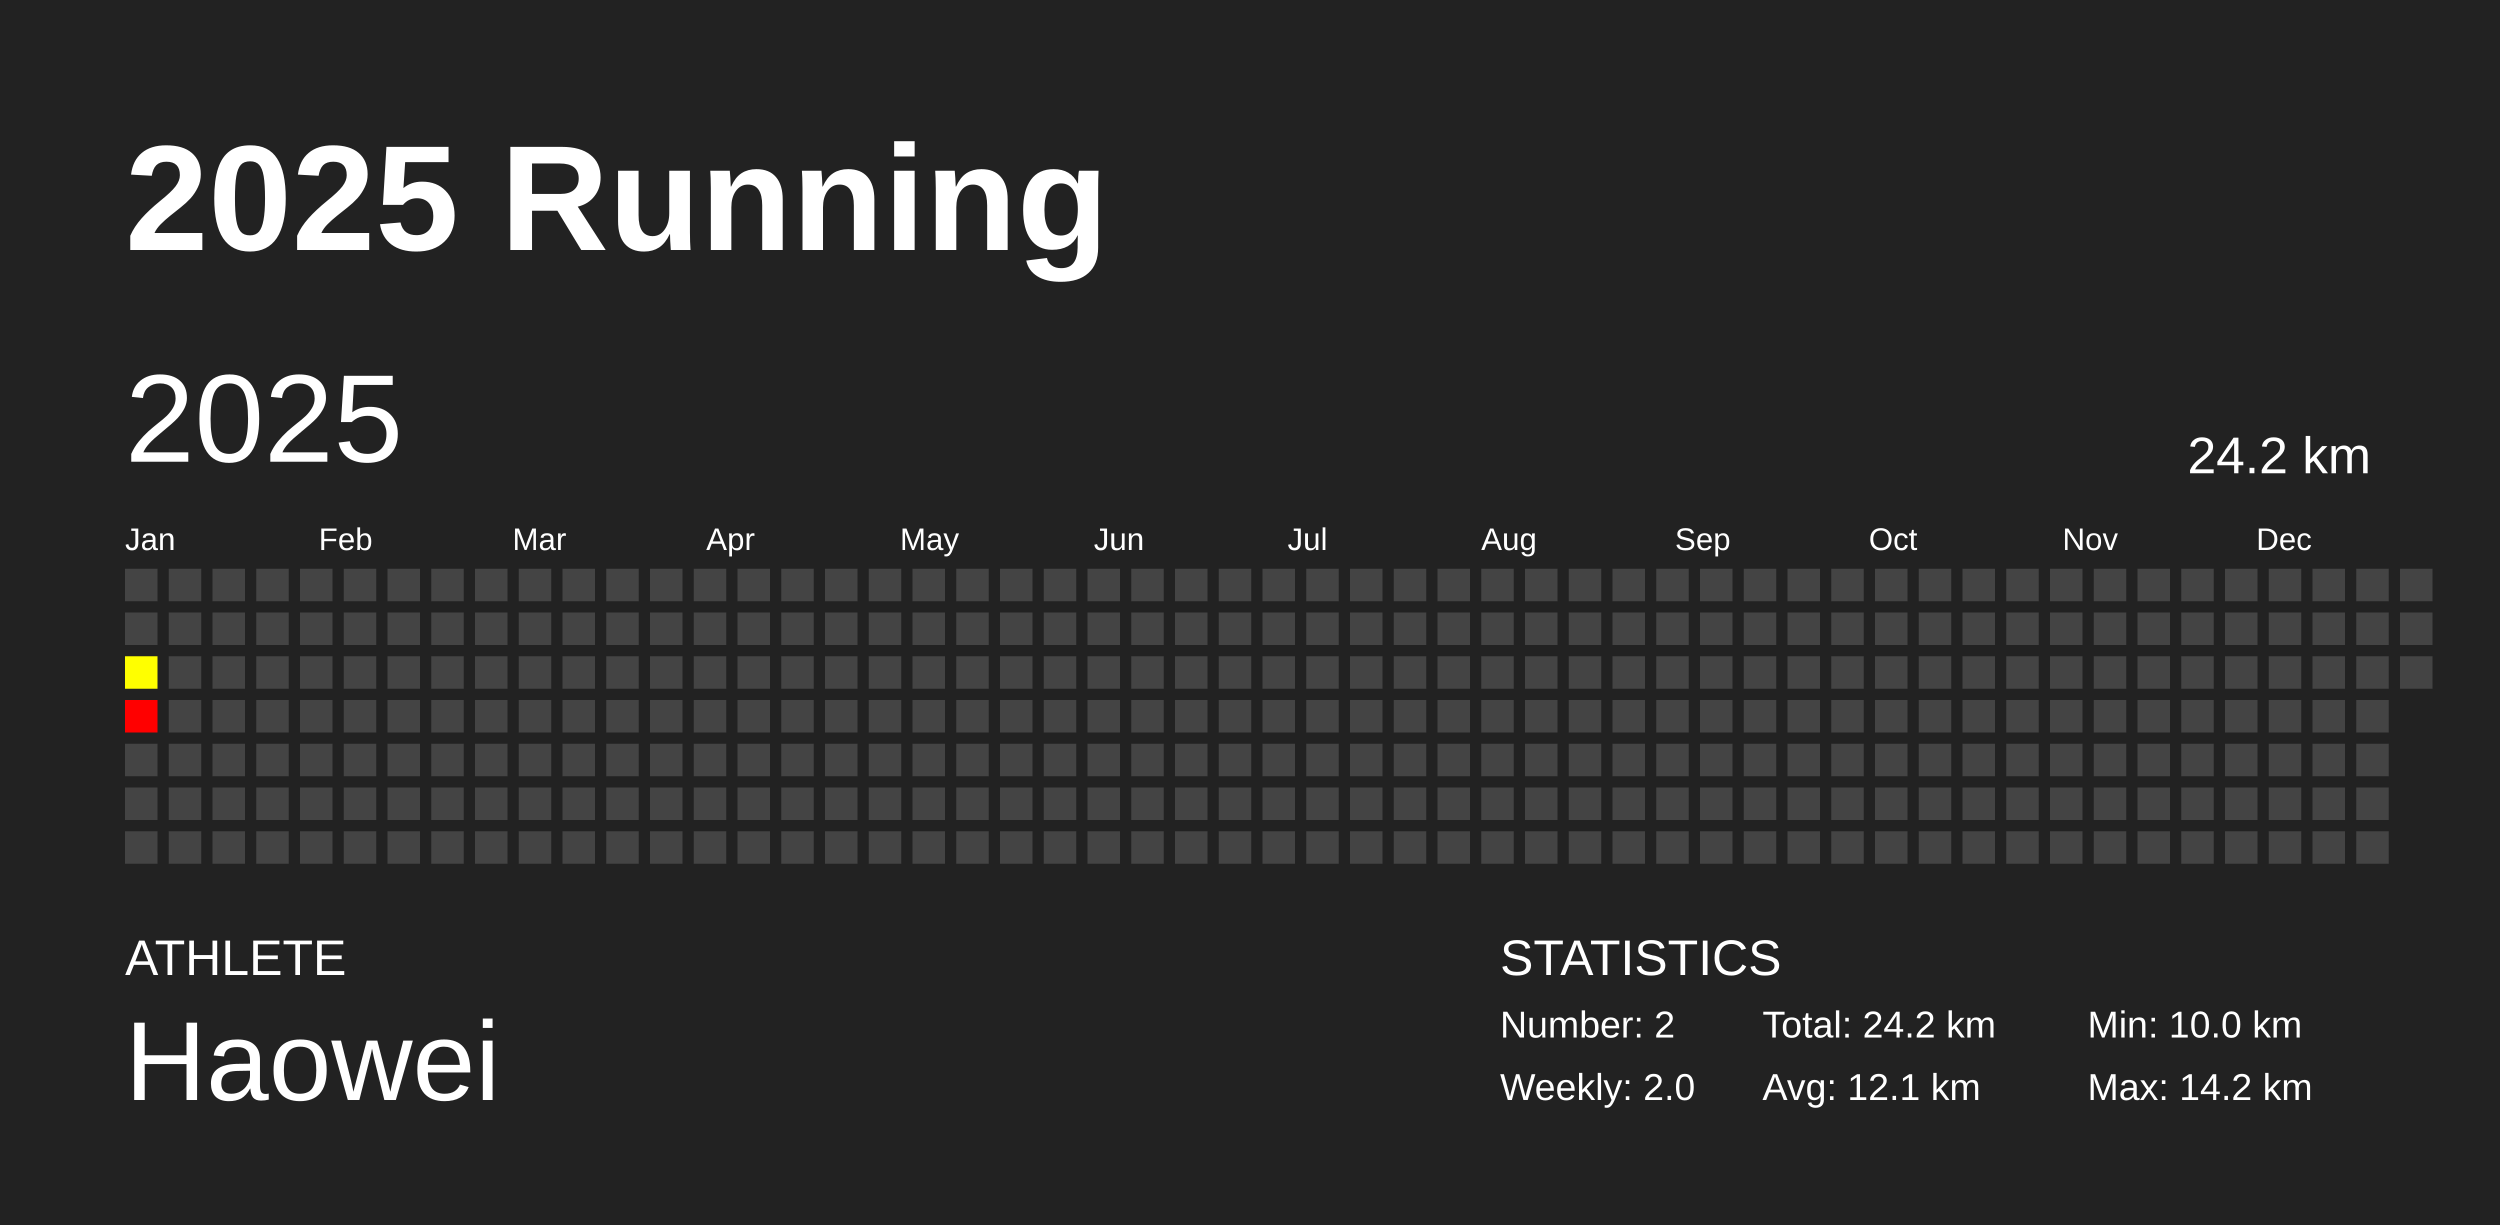
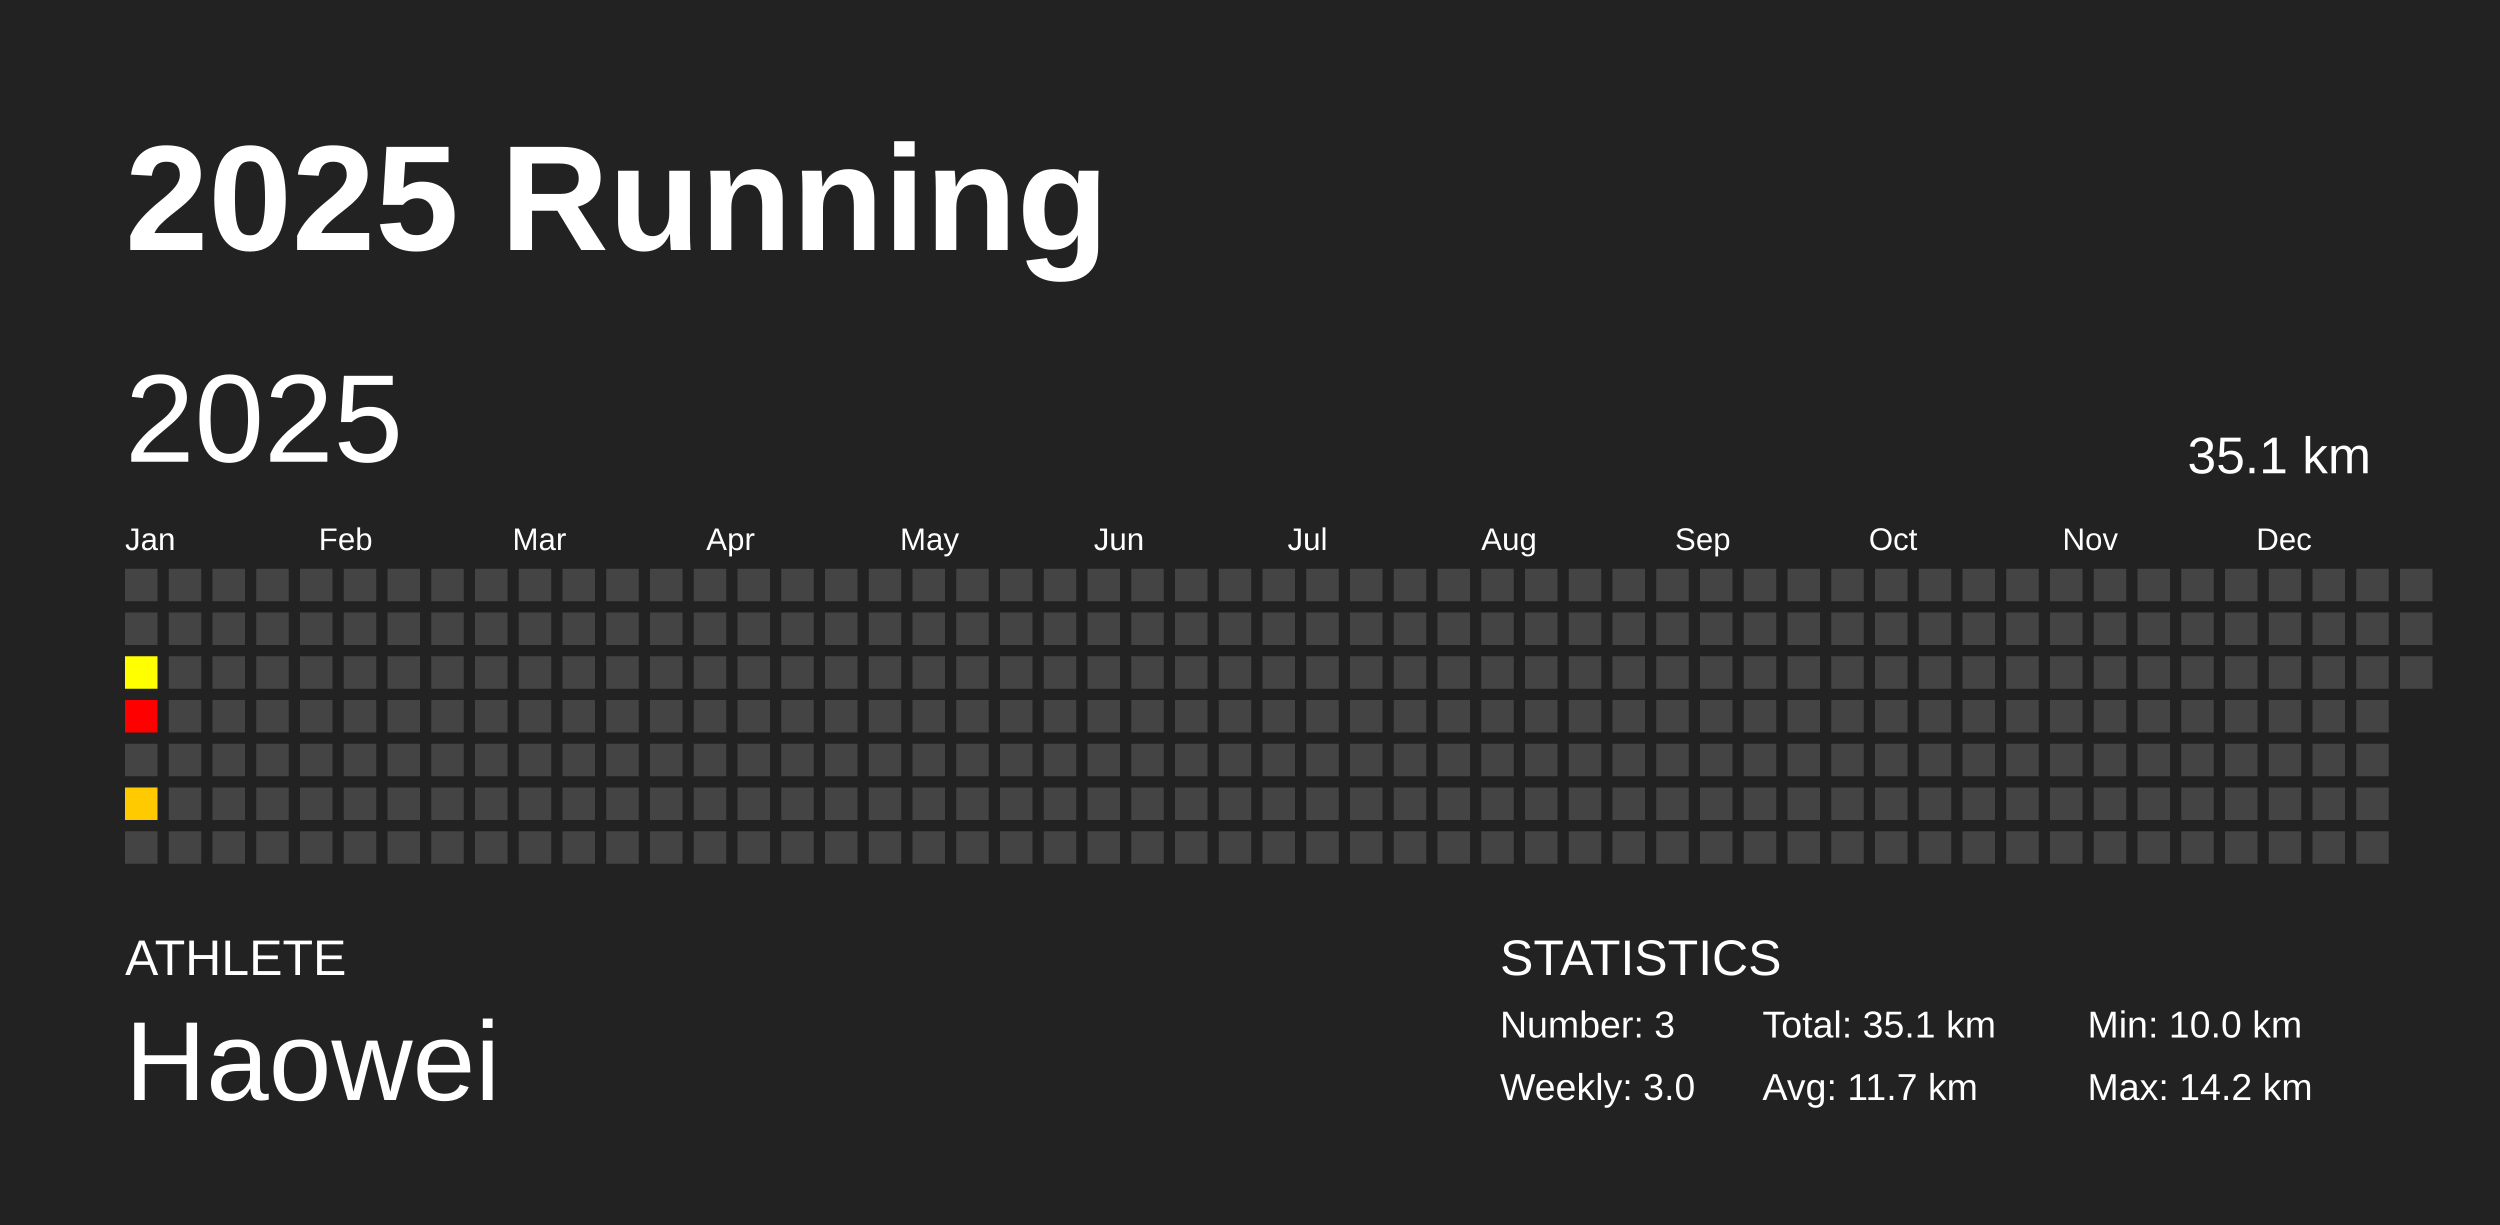
<svg xmlns="http://www.w3.org/2000/svg" baseProfile="full" height="98mm" version="1.1" viewBox="0,0,200,98" width="200mm">
  <defs />
  <rect fill="#222222" height="98" width="200" x="0" y="0" />
  <text fill="#FFFFFF" style="font-size:12px; font-family:Arial; font-weight:bold;" x="10" y="20">2025 Running</text>
  <text fill="#FFFFFF" style="font-size:4px; font-family:Arial" x="10" y="78">ATHLETE</text>
  <text fill="#FFFFFF" style="font-size:9px; font-family:Arial" x="10" y="88">Haowei</text>
  <text fill="#FFFFFF" style="font-size:4px; font-family:Arial" x="120" y="78">STATISTICS</text>
-   <text fill="#FFFFFF" style="font-size:3px; font-family:Arial" x="120" y="83">Number: 2</text>
-   <text fill="#FFFFFF" style="font-size:3px; font-family:Arial" x="120" y="88">Weekly: 2.0</text>
-   <text fill="#FFFFFF" style="font-size:3px; font-family:Arial" x="141" y="83">Total: 24.2 km</text>
-   <text fill="#FFFFFF" style="font-size:3px; font-family:Arial" x="141" y="88">Avg: 12.1 km</text>
+   <text fill="#FFFFFF" style="font-size:3px; font-family:Arial" x="120" y="83">Number: 3</text>
+   <text fill="#FFFFFF" style="font-size:3px; font-family:Arial" x="120" y="88">Weekly: 3.0</text>
+   <text fill="#FFFFFF" style="font-size:3px; font-family:Arial" x="141" y="83">Total: 35.1 km</text>
+   <text fill="#FFFFFF" style="font-size:3px; font-family:Arial" x="141" y="88">Avg: 11.7 km</text>
  <text fill="#FFFFFF" style="font-size:3px; font-family:Arial" x="167" y="83">Min: 10.0 km</text>
  <text fill="#FFFFFF" style="font-size:3px; font-family:Arial" x="167" y="88">Max: 14.2 km</text>
  <text dominant-baseline="hanging" fill="#FFFFFF" style="font-size:10.0px; font-family:Arial;" x="10" y="30">2025</text>
-   <text dominant-baseline="hanging" fill="#FFFFFF" style="font-size:4.125px; font-family:Arial;" x="175" y="35">24.2 km</text>
+   <text dominant-baseline="hanging" fill="#FFFFFF" style="font-size:4.125px; font-family:Arial;" x="175" y="35">35.1 km</text>
  <text fill="#FFFFFF" style="font-size:2.5px; font-family:Arial" x="10.0" y="44">Jan</text>
  <text fill="#FFFFFF" style="font-size:2.5px; font-family:Arial" x="25.5" y="44">Feb</text>
  <text fill="#FFFFFF" style="font-size:2.5px; font-family:Arial" x="41.0" y="44">Mar</text>
  <text fill="#FFFFFF" style="font-size:2.5px; font-family:Arial" x="56.5" y="44">Apr</text>
  <text fill="#FFFFFF" style="font-size:2.5px; font-family:Arial" x="72.0" y="44">May</text>
  <text fill="#FFFFFF" style="font-size:2.5px; font-family:Arial" x="87.5" y="44">Jun</text>
  <text fill="#FFFFFF" style="font-size:2.5px; font-family:Arial" x="103.0" y="44">Jul</text>
  <text fill="#FFFFFF" style="font-size:2.5px; font-family:Arial" x="118.5" y="44">Aug</text>
  <text fill="#FFFFFF" style="font-size:2.5px; font-family:Arial" x="134.0" y="44">Sep</text>
  <text fill="#FFFFFF" style="font-size:2.5px; font-family:Arial" x="149.5" y="44">Oct</text>
  <text fill="#FFFFFF" style="font-size:2.5px; font-family:Arial" x="165.0" y="44">Nov</text>
  <text fill="#FFFFFF" style="font-size:2.5px; font-family:Arial" x="180.5" y="44">Dec</text>
  <rect fill="#444444" height="2.6" width="2.6" x="10.0" y="45.5" />
  <rect fill="#444444" height="2.6" width="2.6" x="10.0" y="49.0" />
  <rect fill="#ffff00" height="2.6" width="2.6" x="10.0" y="52.5" />
  <rect fill="#ff0000" height="2.6" width="2.6" x="10.0" y="56.0" />
  <rect fill="#444444" height="2.6" width="2.6" x="10.0" y="59.5" />
-   <rect fill="#444444" height="2.6" width="2.6" x="10.0" y="63.0" />
+   <rect fill="#ffcb00" height="2.6" width="2.6" x="10.0" y="63.0" />
  <rect fill="#444444" height="2.6" width="2.6" x="10.0" y="66.5" />
  <rect fill="#444444" height="2.6" width="2.6" x="13.5" y="45.5" />
  <rect fill="#444444" height="2.6" width="2.6" x="13.5" y="49.0" />
  <rect fill="#444444" height="2.6" width="2.6" x="13.5" y="52.5" />
  <rect fill="#444444" height="2.6" width="2.6" x="13.5" y="56.0" />
  <rect fill="#444444" height="2.6" width="2.6" x="13.5" y="59.5" />
  <rect fill="#444444" height="2.6" width="2.6" x="13.5" y="63.0" />
  <rect fill="#444444" height="2.6" width="2.6" x="13.5" y="66.5" />
  <rect fill="#444444" height="2.6" width="2.6" x="17.0" y="45.5" />
  <rect fill="#444444" height="2.6" width="2.6" x="17.0" y="49.0" />
  <rect fill="#444444" height="2.6" width="2.6" x="17.0" y="52.5" />
  <rect fill="#444444" height="2.6" width="2.6" x="17.0" y="56.0" />
  <rect fill="#444444" height="2.6" width="2.6" x="17.0" y="59.5" />
  <rect fill="#444444" height="2.6" width="2.6" x="17.0" y="63.0" />
  <rect fill="#444444" height="2.6" width="2.6" x="17.0" y="66.5" />
  <rect fill="#444444" height="2.6" width="2.6" x="20.5" y="45.5" />
  <rect fill="#444444" height="2.6" width="2.6" x="20.5" y="49.0" />
  <rect fill="#444444" height="2.6" width="2.6" x="20.5" y="52.5" />
  <rect fill="#444444" height="2.6" width="2.6" x="20.5" y="56.0" />
  <rect fill="#444444" height="2.6" width="2.6" x="20.5" y="59.5" />
  <rect fill="#444444" height="2.6" width="2.6" x="20.5" y="63.0" />
  <rect fill="#444444" height="2.6" width="2.6" x="20.5" y="66.5" />
  <rect fill="#444444" height="2.6" width="2.6" x="24.0" y="45.5" />
  <rect fill="#444444" height="2.6" width="2.6" x="24.0" y="49.0" />
  <rect fill="#444444" height="2.6" width="2.6" x="24.0" y="52.5" />
  <rect fill="#444444" height="2.6" width="2.6" x="24.0" y="56.0" />
  <rect fill="#444444" height="2.6" width="2.6" x="24.0" y="59.5" />
  <rect fill="#444444" height="2.6" width="2.6" x="24.0" y="63.0" />
  <rect fill="#444444" height="2.6" width="2.6" x="24.0" y="66.5" />
  <rect fill="#444444" height="2.6" width="2.6" x="27.5" y="45.5" />
  <rect fill="#444444" height="2.6" width="2.6" x="27.5" y="49.0" />
  <rect fill="#444444" height="2.6" width="2.6" x="27.5" y="52.5" />
  <rect fill="#444444" height="2.6" width="2.6" x="27.5" y="56.0" />
  <rect fill="#444444" height="2.6" width="2.6" x="27.5" y="59.5" />
  <rect fill="#444444" height="2.6" width="2.6" x="27.5" y="63.0" />
  <rect fill="#444444" height="2.6" width="2.6" x="27.5" y="66.5" />
  <rect fill="#444444" height="2.6" width="2.6" x="31.0" y="45.5" />
  <rect fill="#444444" height="2.6" width="2.6" x="31.0" y="49.0" />
  <rect fill="#444444" height="2.6" width="2.6" x="31.0" y="52.5" />
  <rect fill="#444444" height="2.6" width="2.6" x="31.0" y="56.0" />
  <rect fill="#444444" height="2.6" width="2.6" x="31.0" y="59.5" />
  <rect fill="#444444" height="2.6" width="2.6" x="31.0" y="63.0" />
  <rect fill="#444444" height="2.6" width="2.6" x="31.0" y="66.5" />
  <rect fill="#444444" height="2.6" width="2.6" x="34.5" y="45.5" />
  <rect fill="#444444" height="2.6" width="2.6" x="34.5" y="49.0" />
  <rect fill="#444444" height="2.6" width="2.6" x="34.5" y="52.5" />
  <rect fill="#444444" height="2.6" width="2.6" x="34.5" y="56.0" />
  <rect fill="#444444" height="2.6" width="2.6" x="34.5" y="59.5" />
  <rect fill="#444444" height="2.6" width="2.6" x="34.5" y="63.0" />
  <rect fill="#444444" height="2.6" width="2.6" x="34.5" y="66.5" />
  <rect fill="#444444" height="2.6" width="2.6" x="38.0" y="45.5" />
  <rect fill="#444444" height="2.6" width="2.6" x="38.0" y="49.0" />
  <rect fill="#444444" height="2.6" width="2.6" x="38.0" y="52.5" />
  <rect fill="#444444" height="2.6" width="2.6" x="38.0" y="56.0" />
  <rect fill="#444444" height="2.6" width="2.6" x="38.0" y="59.5" />
  <rect fill="#444444" height="2.6" width="2.6" x="38.0" y="63.0" />
  <rect fill="#444444" height="2.6" width="2.6" x="38.0" y="66.5" />
  <rect fill="#444444" height="2.6" width="2.6" x="41.5" y="45.5" />
  <rect fill="#444444" height="2.6" width="2.6" x="41.5" y="49.0" />
  <rect fill="#444444" height="2.6" width="2.6" x="41.5" y="52.5" />
  <rect fill="#444444" height="2.6" width="2.6" x="41.5" y="56.0" />
  <rect fill="#444444" height="2.6" width="2.6" x="41.5" y="59.5" />
  <rect fill="#444444" height="2.6" width="2.6" x="41.5" y="63.0" />
  <rect fill="#444444" height="2.6" width="2.6" x="41.5" y="66.5" />
  <rect fill="#444444" height="2.6" width="2.6" x="45.0" y="45.5" />
  <rect fill="#444444" height="2.6" width="2.6" x="45.0" y="49.0" />
  <rect fill="#444444" height="2.6" width="2.6" x="45.0" y="52.5" />
  <rect fill="#444444" height="2.6" width="2.6" x="45.0" y="56.0" />
  <rect fill="#444444" height="2.6" width="2.6" x="45.0" y="59.5" />
  <rect fill="#444444" height="2.6" width="2.6" x="45.0" y="63.0" />
  <rect fill="#444444" height="2.6" width="2.6" x="45.0" y="66.5" />
  <rect fill="#444444" height="2.6" width="2.6" x="48.5" y="45.5" />
  <rect fill="#444444" height="2.6" width="2.6" x="48.5" y="49.0" />
  <rect fill="#444444" height="2.6" width="2.6" x="48.5" y="52.5" />
  <rect fill="#444444" height="2.6" width="2.6" x="48.5" y="56.0" />
  <rect fill="#444444" height="2.6" width="2.6" x="48.5" y="59.5" />
  <rect fill="#444444" height="2.6" width="2.6" x="48.5" y="63.0" />
  <rect fill="#444444" height="2.6" width="2.6" x="48.5" y="66.5" />
  <rect fill="#444444" height="2.6" width="2.6" x="52.0" y="45.5" />
  <rect fill="#444444" height="2.6" width="2.6" x="52.0" y="49.0" />
  <rect fill="#444444" height="2.6" width="2.6" x="52.0" y="52.5" />
  <rect fill="#444444" height="2.6" width="2.6" x="52.0" y="56.0" />
  <rect fill="#444444" height="2.6" width="2.6" x="52.0" y="59.5" />
  <rect fill="#444444" height="2.6" width="2.6" x="52.0" y="63.0" />
  <rect fill="#444444" height="2.6" width="2.6" x="52.0" y="66.5" />
  <rect fill="#444444" height="2.6" width="2.6" x="55.5" y="45.5" />
  <rect fill="#444444" height="2.6" width="2.6" x="55.5" y="49.0" />
  <rect fill="#444444" height="2.6" width="2.6" x="55.5" y="52.5" />
  <rect fill="#444444" height="2.6" width="2.6" x="55.5" y="56.0" />
  <rect fill="#444444" height="2.6" width="2.6" x="55.5" y="59.5" />
  <rect fill="#444444" height="2.6" width="2.6" x="55.5" y="63.0" />
  <rect fill="#444444" height="2.6" width="2.6" x="55.5" y="66.5" />
  <rect fill="#444444" height="2.6" width="2.6" x="59.0" y="45.5" />
  <rect fill="#444444" height="2.6" width="2.6" x="59.0" y="49.0" />
  <rect fill="#444444" height="2.6" width="2.6" x="59.0" y="52.5" />
  <rect fill="#444444" height="2.6" width="2.6" x="59.0" y="56.0" />
  <rect fill="#444444" height="2.6" width="2.6" x="59.0" y="59.5" />
  <rect fill="#444444" height="2.6" width="2.6" x="59.0" y="63.0" />
  <rect fill="#444444" height="2.6" width="2.6" x="59.0" y="66.5" />
  <rect fill="#444444" height="2.6" width="2.6" x="62.5" y="45.5" />
  <rect fill="#444444" height="2.6" width="2.6" x="62.5" y="49.0" />
  <rect fill="#444444" height="2.6" width="2.6" x="62.5" y="52.5" />
  <rect fill="#444444" height="2.6" width="2.6" x="62.5" y="56.0" />
  <rect fill="#444444" height="2.6" width="2.6" x="62.5" y="59.5" />
  <rect fill="#444444" height="2.6" width="2.6" x="62.5" y="63.0" />
  <rect fill="#444444" height="2.6" width="2.6" x="62.5" y="66.5" />
  <rect fill="#444444" height="2.6" width="2.6" x="66.0" y="45.5" />
  <rect fill="#444444" height="2.6" width="2.6" x="66.0" y="49.0" />
  <rect fill="#444444" height="2.6" width="2.6" x="66.0" y="52.5" />
  <rect fill="#444444" height="2.6" width="2.6" x="66.0" y="56.0" />
  <rect fill="#444444" height="2.6" width="2.6" x="66.0" y="59.5" />
  <rect fill="#444444" height="2.6" width="2.6" x="66.0" y="63.0" />
  <rect fill="#444444" height="2.6" width="2.6" x="66.0" y="66.5" />
  <rect fill="#444444" height="2.6" width="2.6" x="69.5" y="45.5" />
  <rect fill="#444444" height="2.6" width="2.6" x="69.5" y="49.0" />
  <rect fill="#444444" height="2.6" width="2.6" x="69.5" y="52.5" />
  <rect fill="#444444" height="2.6" width="2.6" x="69.5" y="56.0" />
  <rect fill="#444444" height="2.6" width="2.6" x="69.5" y="59.5" />
  <rect fill="#444444" height="2.6" width="2.6" x="69.5" y="63.0" />
  <rect fill="#444444" height="2.6" width="2.6" x="69.5" y="66.5" />
  <rect fill="#444444" height="2.6" width="2.6" x="73.0" y="45.5" />
  <rect fill="#444444" height="2.6" width="2.6" x="73.0" y="49.0" />
  <rect fill="#444444" height="2.6" width="2.6" x="73.0" y="52.5" />
  <rect fill="#444444" height="2.6" width="2.6" x="73.0" y="56.0" />
  <rect fill="#444444" height="2.6" width="2.6" x="73.0" y="59.5" />
  <rect fill="#444444" height="2.6" width="2.6" x="73.0" y="63.0" />
  <rect fill="#444444" height="2.6" width="2.6" x="73.0" y="66.5" />
  <rect fill="#444444" height="2.6" width="2.6" x="76.5" y="45.5" />
  <rect fill="#444444" height="2.6" width="2.6" x="76.5" y="49.0" />
  <rect fill="#444444" height="2.6" width="2.6" x="76.5" y="52.5" />
  <rect fill="#444444" height="2.6" width="2.6" x="76.5" y="56.0" />
  <rect fill="#444444" height="2.6" width="2.6" x="76.5" y="59.5" />
  <rect fill="#444444" height="2.6" width="2.6" x="76.5" y="63.0" />
  <rect fill="#444444" height="2.6" width="2.6" x="76.5" y="66.5" />
  <rect fill="#444444" height="2.6" width="2.6" x="80.0" y="45.5" />
  <rect fill="#444444" height="2.6" width="2.6" x="80.0" y="49.0" />
  <rect fill="#444444" height="2.6" width="2.6" x="80.0" y="52.5" />
  <rect fill="#444444" height="2.6" width="2.6" x="80.0" y="56.0" />
  <rect fill="#444444" height="2.6" width="2.6" x="80.0" y="59.5" />
  <rect fill="#444444" height="2.6" width="2.6" x="80.0" y="63.0" />
  <rect fill="#444444" height="2.6" width="2.6" x="80.0" y="66.5" />
  <rect fill="#444444" height="2.6" width="2.6" x="83.5" y="45.5" />
  <rect fill="#444444" height="2.6" width="2.6" x="83.5" y="49.0" />
  <rect fill="#444444" height="2.6" width="2.6" x="83.5" y="52.5" />
  <rect fill="#444444" height="2.6" width="2.6" x="83.5" y="56.0" />
  <rect fill="#444444" height="2.6" width="2.6" x="83.5" y="59.5" />
  <rect fill="#444444" height="2.6" width="2.6" x="83.5" y="63.0" />
  <rect fill="#444444" height="2.6" width="2.6" x="83.5" y="66.5" />
  <rect fill="#444444" height="2.6" width="2.6" x="87.0" y="45.5" />
  <rect fill="#444444" height="2.6" width="2.6" x="87.0" y="49.0" />
  <rect fill="#444444" height="2.6" width="2.6" x="87.0" y="52.5" />
  <rect fill="#444444" height="2.6" width="2.6" x="87.0" y="56.0" />
  <rect fill="#444444" height="2.6" width="2.6" x="87.0" y="59.5" />
  <rect fill="#444444" height="2.6" width="2.6" x="87.0" y="63.0" />
  <rect fill="#444444" height="2.6" width="2.6" x="87.0" y="66.5" />
  <rect fill="#444444" height="2.6" width="2.6" x="90.5" y="45.5" />
  <rect fill="#444444" height="2.6" width="2.6" x="90.5" y="49.0" />
  <rect fill="#444444" height="2.6" width="2.6" x="90.5" y="52.5" />
  <rect fill="#444444" height="2.6" width="2.6" x="90.5" y="56.0" />
  <rect fill="#444444" height="2.6" width="2.6" x="90.5" y="59.5" />
  <rect fill="#444444" height="2.6" width="2.6" x="90.5" y="63.0" />
  <rect fill="#444444" height="2.6" width="2.6" x="90.5" y="66.5" />
  <rect fill="#444444" height="2.6" width="2.6" x="94.0" y="45.5" />
  <rect fill="#444444" height="2.6" width="2.6" x="94.0" y="49.0" />
  <rect fill="#444444" height="2.6" width="2.6" x="94.0" y="52.5" />
  <rect fill="#444444" height="2.6" width="2.6" x="94.0" y="56.0" />
  <rect fill="#444444" height="2.6" width="2.6" x="94.0" y="59.5" />
  <rect fill="#444444" height="2.6" width="2.6" x="94.0" y="63.0" />
  <rect fill="#444444" height="2.6" width="2.6" x="94.0" y="66.5" />
  <rect fill="#444444" height="2.6" width="2.6" x="97.5" y="45.5" />
  <rect fill="#444444" height="2.6" width="2.6" x="97.5" y="49.0" />
  <rect fill="#444444" height="2.6" width="2.6" x="97.5" y="52.5" />
  <rect fill="#444444" height="2.6" width="2.6" x="97.5" y="56.0" />
  <rect fill="#444444" height="2.6" width="2.6" x="97.5" y="59.5" />
  <rect fill="#444444" height="2.6" width="2.6" x="97.5" y="63.0" />
  <rect fill="#444444" height="2.6" width="2.6" x="97.5" y="66.5" />
  <rect fill="#444444" height="2.6" width="2.6" x="101.0" y="45.5" />
  <rect fill="#444444" height="2.6" width="2.6" x="101.0" y="49.0" />
  <rect fill="#444444" height="2.6" width="2.6" x="101.0" y="52.5" />
  <rect fill="#444444" height="2.6" width="2.6" x="101.0" y="56.0" />
  <rect fill="#444444" height="2.6" width="2.6" x="101.0" y="59.5" />
  <rect fill="#444444" height="2.6" width="2.6" x="101.0" y="63.0" />
  <rect fill="#444444" height="2.6" width="2.6" x="101.0" y="66.5" />
  <rect fill="#444444" height="2.6" width="2.6" x="104.5" y="45.5" />
  <rect fill="#444444" height="2.6" width="2.6" x="104.5" y="49.0" />
  <rect fill="#444444" height="2.6" width="2.6" x="104.5" y="52.5" />
  <rect fill="#444444" height="2.6" width="2.6" x="104.5" y="56.0" />
  <rect fill="#444444" height="2.6" width="2.6" x="104.5" y="59.5" />
  <rect fill="#444444" height="2.6" width="2.6" x="104.5" y="63.0" />
  <rect fill="#444444" height="2.6" width="2.6" x="104.5" y="66.5" />
  <rect fill="#444444" height="2.6" width="2.6" x="108.0" y="45.5" />
  <rect fill="#444444" height="2.6" width="2.6" x="108.0" y="49.0" />
  <rect fill="#444444" height="2.6" width="2.6" x="108.0" y="52.5" />
  <rect fill="#444444" height="2.6" width="2.6" x="108.0" y="56.0" />
  <rect fill="#444444" height="2.6" width="2.6" x="108.0" y="59.5" />
  <rect fill="#444444" height="2.6" width="2.6" x="108.0" y="63.0" />
  <rect fill="#444444" height="2.6" width="2.6" x="108.0" y="66.5" />
  <rect fill="#444444" height="2.6" width="2.6" x="111.5" y="45.5" />
  <rect fill="#444444" height="2.6" width="2.6" x="111.5" y="49.0" />
  <rect fill="#444444" height="2.6" width="2.6" x="111.5" y="52.5" />
  <rect fill="#444444" height="2.6" width="2.6" x="111.5" y="56.0" />
  <rect fill="#444444" height="2.6" width="2.6" x="111.5" y="59.5" />
  <rect fill="#444444" height="2.6" width="2.6" x="111.5" y="63.0" />
  <rect fill="#444444" height="2.6" width="2.6" x="111.5" y="66.5" />
  <rect fill="#444444" height="2.6" width="2.6" x="115.0" y="45.5" />
  <rect fill="#444444" height="2.6" width="2.6" x="115.0" y="49.0" />
  <rect fill="#444444" height="2.6" width="2.6" x="115.0" y="52.5" />
  <rect fill="#444444" height="2.6" width="2.6" x="115.0" y="56.0" />
  <rect fill="#444444" height="2.6" width="2.6" x="115.0" y="59.5" />
  <rect fill="#444444" height="2.6" width="2.6" x="115.0" y="63.0" />
  <rect fill="#444444" height="2.6" width="2.6" x="115.0" y="66.5" />
  <rect fill="#444444" height="2.6" width="2.6" x="118.5" y="45.5" />
  <rect fill="#444444" height="2.6" width="2.6" x="118.5" y="49.0" />
  <rect fill="#444444" height="2.6" width="2.6" x="118.5" y="52.5" />
  <rect fill="#444444" height="2.6" width="2.6" x="118.5" y="56.0" />
  <rect fill="#444444" height="2.6" width="2.6" x="118.5" y="59.5" />
  <rect fill="#444444" height="2.6" width="2.6" x="118.5" y="63.0" />
  <rect fill="#444444" height="2.6" width="2.6" x="118.5" y="66.5" />
  <rect fill="#444444" height="2.6" width="2.6" x="122.0" y="45.5" />
  <rect fill="#444444" height="2.6" width="2.6" x="122.0" y="49.0" />
  <rect fill="#444444" height="2.6" width="2.6" x="122.0" y="52.5" />
  <rect fill="#444444" height="2.6" width="2.6" x="122.0" y="56.0" />
  <rect fill="#444444" height="2.6" width="2.6" x="122.0" y="59.5" />
  <rect fill="#444444" height="2.6" width="2.6" x="122.0" y="63.0" />
  <rect fill="#444444" height="2.6" width="2.6" x="122.0" y="66.5" />
  <rect fill="#444444" height="2.6" width="2.6" x="125.5" y="45.5" />
  <rect fill="#444444" height="2.6" width="2.6" x="125.5" y="49.0" />
  <rect fill="#444444" height="2.6" width="2.6" x="125.5" y="52.5" />
  <rect fill="#444444" height="2.6" width="2.6" x="125.5" y="56.0" />
  <rect fill="#444444" height="2.6" width="2.6" x="125.5" y="59.5" />
  <rect fill="#444444" height="2.6" width="2.6" x="125.5" y="63.0" />
  <rect fill="#444444" height="2.6" width="2.6" x="125.5" y="66.5" />
  <rect fill="#444444" height="2.6" width="2.6" x="129.0" y="45.5" />
  <rect fill="#444444" height="2.6" width="2.6" x="129.0" y="49.0" />
  <rect fill="#444444" height="2.6" width="2.6" x="129.0" y="52.5" />
  <rect fill="#444444" height="2.6" width="2.6" x="129.0" y="56.0" />
  <rect fill="#444444" height="2.6" width="2.6" x="129.0" y="59.5" />
  <rect fill="#444444" height="2.6" width="2.6" x="129.0" y="63.0" />
  <rect fill="#444444" height="2.6" width="2.6" x="129.0" y="66.5" />
  <rect fill="#444444" height="2.6" width="2.6" x="132.5" y="45.5" />
  <rect fill="#444444" height="2.6" width="2.6" x="132.5" y="49.0" />
  <rect fill="#444444" height="2.6" width="2.6" x="132.5" y="52.5" />
  <rect fill="#444444" height="2.6" width="2.6" x="132.5" y="56.0" />
  <rect fill="#444444" height="2.6" width="2.6" x="132.5" y="59.5" />
  <rect fill="#444444" height="2.6" width="2.6" x="132.5" y="63.0" />
  <rect fill="#444444" height="2.6" width="2.6" x="132.5" y="66.5" />
  <rect fill="#444444" height="2.6" width="2.6" x="136.0" y="45.5" />
  <rect fill="#444444" height="2.6" width="2.6" x="136.0" y="49.0" />
  <rect fill="#444444" height="2.6" width="2.6" x="136.0" y="52.5" />
  <rect fill="#444444" height="2.6" width="2.6" x="136.0" y="56.0" />
  <rect fill="#444444" height="2.6" width="2.6" x="136.0" y="59.5" />
  <rect fill="#444444" height="2.6" width="2.6" x="136.0" y="63.0" />
  <rect fill="#444444" height="2.6" width="2.6" x="136.0" y="66.5" />
  <rect fill="#444444" height="2.6" width="2.6" x="139.5" y="45.5" />
  <rect fill="#444444" height="2.6" width="2.6" x="139.5" y="49.0" />
  <rect fill="#444444" height="2.6" width="2.6" x="139.5" y="52.5" />
  <rect fill="#444444" height="2.6" width="2.6" x="139.5" y="56.0" />
  <rect fill="#444444" height="2.6" width="2.6" x="139.5" y="59.5" />
  <rect fill="#444444" height="2.6" width="2.6" x="139.5" y="63.0" />
  <rect fill="#444444" height="2.6" width="2.6" x="139.5" y="66.5" />
  <rect fill="#444444" height="2.6" width="2.6" x="143.0" y="45.5" />
  <rect fill="#444444" height="2.6" width="2.6" x="143.0" y="49.0" />
  <rect fill="#444444" height="2.6" width="2.6" x="143.0" y="52.5" />
  <rect fill="#444444" height="2.6" width="2.6" x="143.0" y="56.0" />
  <rect fill="#444444" height="2.6" width="2.6" x="143.0" y="59.5" />
  <rect fill="#444444" height="2.6" width="2.6" x="143.0" y="63.0" />
  <rect fill="#444444" height="2.6" width="2.6" x="143.0" y="66.5" />
  <rect fill="#444444" height="2.6" width="2.6" x="146.5" y="45.5" />
  <rect fill="#444444" height="2.6" width="2.6" x="146.5" y="49.0" />
  <rect fill="#444444" height="2.6" width="2.6" x="146.5" y="52.5" />
  <rect fill="#444444" height="2.6" width="2.6" x="146.5" y="56.0" />
  <rect fill="#444444" height="2.6" width="2.6" x="146.5" y="59.5" />
  <rect fill="#444444" height="2.6" width="2.6" x="146.5" y="63.0" />
  <rect fill="#444444" height="2.6" width="2.6" x="146.5" y="66.5" />
  <rect fill="#444444" height="2.6" width="2.6" x="150.0" y="45.5" />
  <rect fill="#444444" height="2.6" width="2.6" x="150.0" y="49.0" />
  <rect fill="#444444" height="2.6" width="2.6" x="150.0" y="52.5" />
  <rect fill="#444444" height="2.6" width="2.6" x="150.0" y="56.0" />
  <rect fill="#444444" height="2.6" width="2.6" x="150.0" y="59.5" />
  <rect fill="#444444" height="2.6" width="2.6" x="150.0" y="63.0" />
  <rect fill="#444444" height="2.6" width="2.6" x="150.0" y="66.5" />
  <rect fill="#444444" height="2.6" width="2.6" x="153.5" y="45.5" />
  <rect fill="#444444" height="2.6" width="2.6" x="153.5" y="49.0" />
  <rect fill="#444444" height="2.6" width="2.6" x="153.5" y="52.5" />
  <rect fill="#444444" height="2.6" width="2.6" x="153.5" y="56.0" />
  <rect fill="#444444" height="2.6" width="2.6" x="153.5" y="59.5" />
  <rect fill="#444444" height="2.6" width="2.6" x="153.5" y="63.0" />
  <rect fill="#444444" height="2.6" width="2.6" x="153.5" y="66.5" />
  <rect fill="#444444" height="2.6" width="2.6" x="157.0" y="45.5" />
  <rect fill="#444444" height="2.6" width="2.6" x="157.0" y="49.0" />
  <rect fill="#444444" height="2.6" width="2.6" x="157.0" y="52.5" />
  <rect fill="#444444" height="2.6" width="2.6" x="157.0" y="56.0" />
  <rect fill="#444444" height="2.6" width="2.6" x="157.0" y="59.5" />
  <rect fill="#444444" height="2.6" width="2.6" x="157.0" y="63.0" />
  <rect fill="#444444" height="2.6" width="2.6" x="157.0" y="66.5" />
  <rect fill="#444444" height="2.6" width="2.6" x="160.5" y="45.5" />
  <rect fill="#444444" height="2.6" width="2.6" x="160.5" y="49.0" />
  <rect fill="#444444" height="2.6" width="2.6" x="160.5" y="52.5" />
  <rect fill="#444444" height="2.6" width="2.6" x="160.5" y="56.0" />
  <rect fill="#444444" height="2.6" width="2.6" x="160.5" y="59.5" />
  <rect fill="#444444" height="2.6" width="2.6" x="160.5" y="63.0" />
  <rect fill="#444444" height="2.6" width="2.6" x="160.5" y="66.5" />
  <rect fill="#444444" height="2.6" width="2.6" x="164.0" y="45.5" />
  <rect fill="#444444" height="2.6" width="2.6" x="164.0" y="49.0" />
  <rect fill="#444444" height="2.6" width="2.6" x="164.0" y="52.5" />
  <rect fill="#444444" height="2.6" width="2.6" x="164.0" y="56.0" />
  <rect fill="#444444" height="2.6" width="2.6" x="164.0" y="59.5" />
  <rect fill="#444444" height="2.6" width="2.6" x="164.0" y="63.0" />
  <rect fill="#444444" height="2.6" width="2.6" x="164.0" y="66.5" />
  <rect fill="#444444" height="2.6" width="2.6" x="167.5" y="45.5" />
  <rect fill="#444444" height="2.6" width="2.6" x="167.5" y="49.0" />
  <rect fill="#444444" height="2.6" width="2.6" x="167.5" y="52.5" />
  <rect fill="#444444" height="2.6" width="2.6" x="167.5" y="56.0" />
  <rect fill="#444444" height="2.6" width="2.6" x="167.5" y="59.5" />
  <rect fill="#444444" height="2.6" width="2.6" x="167.5" y="63.0" />
  <rect fill="#444444" height="2.6" width="2.6" x="167.5" y="66.5" />
  <rect fill="#444444" height="2.6" width="2.6" x="171.0" y="45.5" />
  <rect fill="#444444" height="2.6" width="2.6" x="171.0" y="49.0" />
  <rect fill="#444444" height="2.6" width="2.6" x="171.0" y="52.5" />
  <rect fill="#444444" height="2.6" width="2.6" x="171.0" y="56.0" />
  <rect fill="#444444" height="2.6" width="2.6" x="171.0" y="59.5" />
  <rect fill="#444444" height="2.6" width="2.6" x="171.0" y="63.0" />
  <rect fill="#444444" height="2.6" width="2.6" x="171.0" y="66.5" />
  <rect fill="#444444" height="2.6" width="2.6" x="174.5" y="45.5" />
  <rect fill="#444444" height="2.6" width="2.6" x="174.5" y="49.0" />
  <rect fill="#444444" height="2.6" width="2.6" x="174.5" y="52.5" />
  <rect fill="#444444" height="2.6" width="2.6" x="174.5" y="56.0" />
  <rect fill="#444444" height="2.6" width="2.6" x="174.5" y="59.5" />
  <rect fill="#444444" height="2.6" width="2.6" x="174.5" y="63.0" />
  <rect fill="#444444" height="2.6" width="2.6" x="174.5" y="66.5" />
  <rect fill="#444444" height="2.6" width="2.6" x="178.0" y="45.5" />
  <rect fill="#444444" height="2.6" width="2.6" x="178.0" y="49.0" />
  <rect fill="#444444" height="2.6" width="2.6" x="178.0" y="52.5" />
  <rect fill="#444444" height="2.6" width="2.6" x="178.0" y="56.0" />
  <rect fill="#444444" height="2.6" width="2.6" x="178.0" y="59.5" />
  <rect fill="#444444" height="2.6" width="2.6" x="178.0" y="63.0" />
  <rect fill="#444444" height="2.6" width="2.6" x="178.0" y="66.5" />
  <rect fill="#444444" height="2.6" width="2.6" x="181.5" y="45.5" />
  <rect fill="#444444" height="2.6" width="2.6" x="181.5" y="49.0" />
  <rect fill="#444444" height="2.6" width="2.6" x="181.5" y="52.5" />
  <rect fill="#444444" height="2.6" width="2.6" x="181.5" y="56.0" />
  <rect fill="#444444" height="2.6" width="2.6" x="181.5" y="59.5" />
  <rect fill="#444444" height="2.6" width="2.6" x="181.5" y="63.0" />
  <rect fill="#444444" height="2.6" width="2.6" x="181.5" y="66.5" />
  <rect fill="#444444" height="2.6" width="2.6" x="185.0" y="45.5" />
  <rect fill="#444444" height="2.6" width="2.6" x="185.0" y="49.0" />
  <rect fill="#444444" height="2.6" width="2.6" x="185.0" y="52.5" />
  <rect fill="#444444" height="2.6" width="2.6" x="185.0" y="56.0" />
  <rect fill="#444444" height="2.6" width="2.6" x="185.0" y="59.5" />
  <rect fill="#444444" height="2.6" width="2.6" x="185.0" y="63.0" />
  <rect fill="#444444" height="2.6" width="2.6" x="185.0" y="66.5" />
  <rect fill="#444444" height="2.6" width="2.6" x="188.5" y="45.5" />
  <rect fill="#444444" height="2.6" width="2.6" x="188.5" y="49.0" />
  <rect fill="#444444" height="2.6" width="2.6" x="188.5" y="52.5" />
  <rect fill="#444444" height="2.6" width="2.6" x="188.5" y="56.0" />
  <rect fill="#444444" height="2.6" width="2.6" x="188.5" y="59.5" />
  <rect fill="#444444" height="2.6" width="2.6" x="188.5" y="63.0" />
  <rect fill="#444444" height="2.6" width="2.6" x="188.5" y="66.5" />
  <rect fill="#444444" height="2.6" width="2.6" x="192.0" y="45.5" />
  <rect fill="#444444" height="2.6" width="2.6" x="192.0" y="49.0" />
  <rect fill="#444444" height="2.6" width="2.6" x="192.0" y="52.5" />
</svg>
